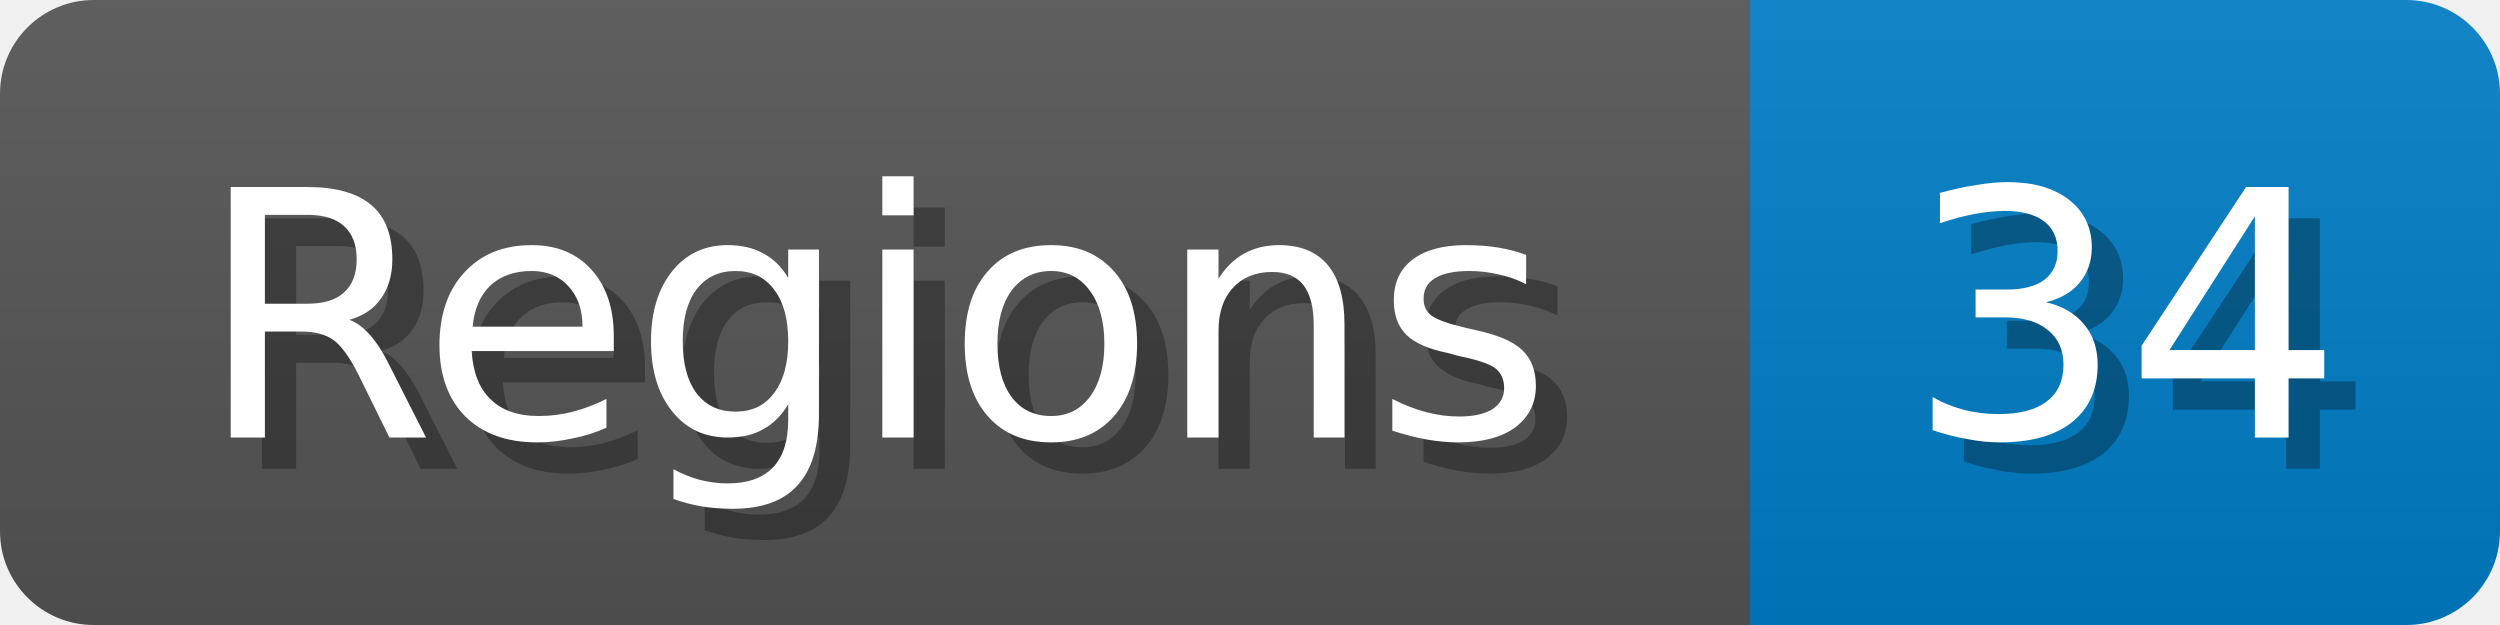
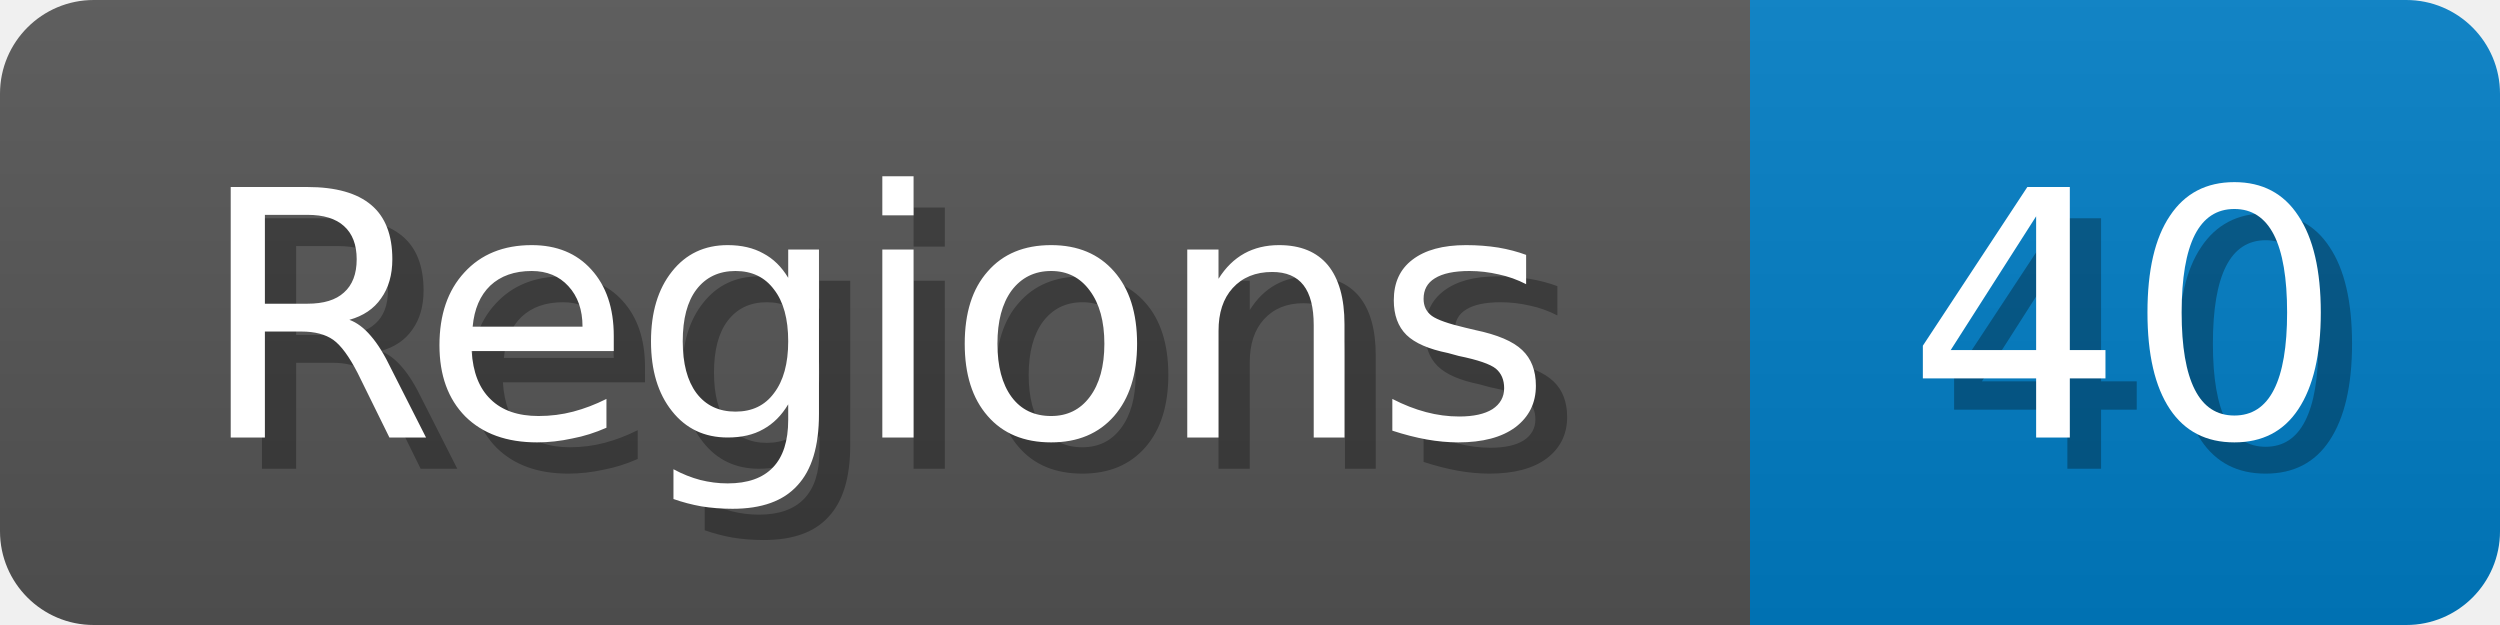
<svg xmlns="http://www.w3.org/2000/svg" width="80" height="20">
  <linearGradient id="b" x2="0" y2="100%">
    <stop offset="0" stop-color="#bbb" stop-opacity=".1" />
    <stop offset="1" stop-opacity=".1" />
  </linearGradient>
  <mask id="anybadge_1">
    <rect width="80" height="20" rx="3" fill="#fff" />
  </mask>
  <g mask="url(#anybadge_1)">
    <path fill="#555" d="M0 0h56v20H0z" />
    <path fill="#007ec6" d="M56 0h24v20H56z" />
    <path fill="url(#b)" d="M0 0h80v20H0z" />
  </g>
  <g fill="#fff" text-anchor="middle" font-family="DejaVu Sans,Verdana,Geneva,sans-serif" font-size="11">
    <text x="29.0" y="15" fill="#010101" fill-opacity=".3">Regions</text>
    <text x="28.0" y="14">Regions</text>
  </g>
  <g fill="#fff" text-anchor="middle" font-family="DejaVu Sans,Verdana,Geneva,sans-serif" font-size="11">
-     <text x="69.0" y="15" fill="#010101" fill-opacity=".3">34</text>
-     <text x="68.0" y="14">34</text>
+     <text x="69.0" y="15" fill="#010101" fill-opacity=".3">40</text>
+     <text x="68.0" y="14">40</text>
  </g>
</svg>
